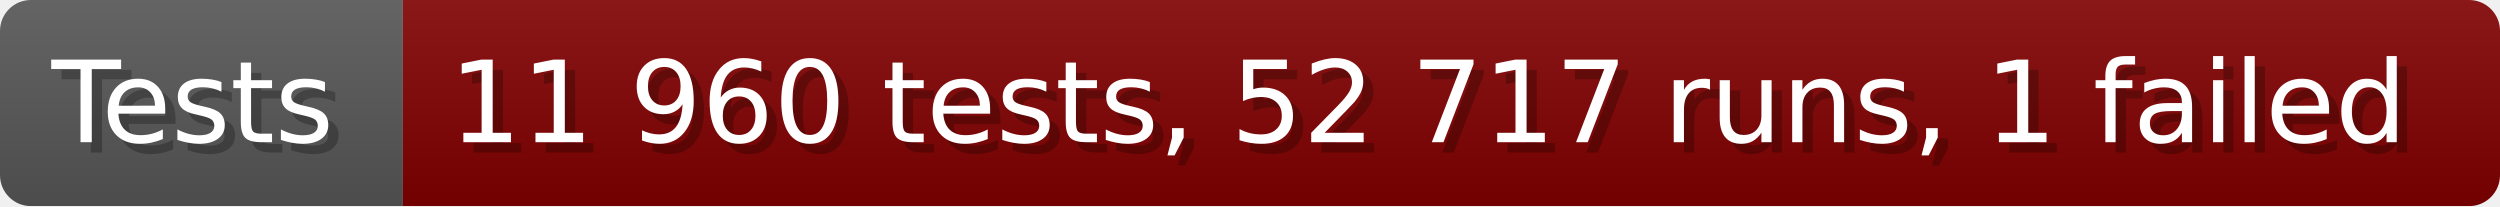
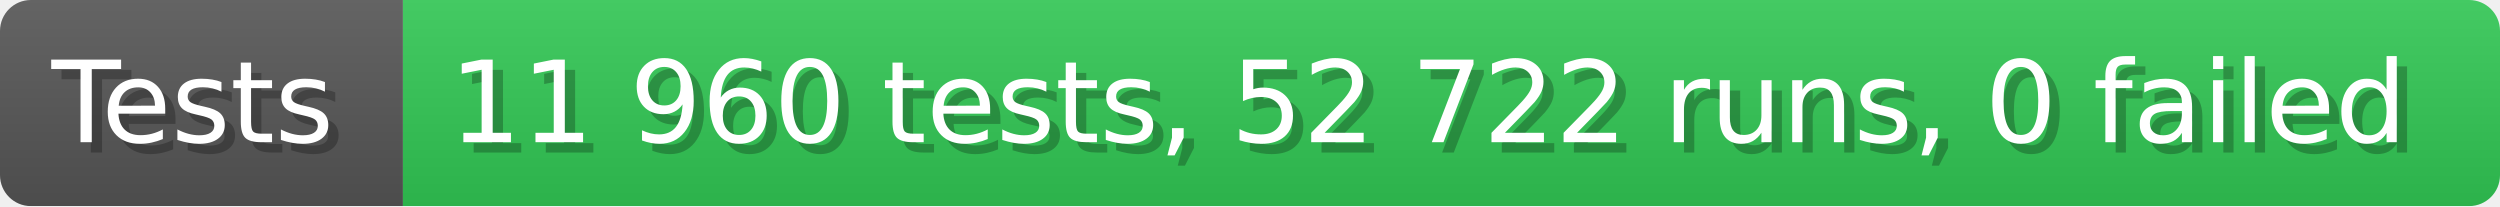
- <svg xmlns="http://www.w3.org/2000/svg" width="242.6" height="20" viewBox="0 0 2426 200" role="img" aria-label="Tests: 11 960 tests, 52 717 runs, 1 failed">
+ <svg xmlns="http://www.w3.org/2000/svg" width="242.6" height="20" viewBox="0 0 2426 200" role="img" aria-label="Tests: 11 960 tests, 52 722 runs, 0 failed">
  <linearGradient id="a" x2="0" y2="100%">
    <stop offset="0" stop-opacity=".1" stop-color="#EEE" />
    <stop offset="1" stop-opacity=".1" />
  </linearGradient>
  <mask id="m">
    <rect width="2426" height="200" rx="30" fill="#FFF" />
  </mask>
  <g mask="url(#m)">
    <rect width="391" height="200" fill="#555" />
-     <rect width="2035" height="200" fill="#800000" x="391" />
+     <rect width="2035" height="200" fill="#31c653" x="391" />
    <rect width="2426" height="200" fill="url(#a)" />
  </g>
  <g aria-hidden="true" fill="#fff" text-anchor="start" font-family="Verdana,DejaVu Sans,sans-serif" font-size="110">
    <text x="60" y="148" textLength="291" fill="#000" opacity="0.25">Tests</text>
    <text x="50" y="138" textLength="291">Tests</text>
-     <text x="446" y="148" textLength="1935" fill="#000" opacity="0.25">11 960 tests, 52 717 runs, 1 failed</text>
-     <text x="436" y="138" textLength="1935">11 960 tests, 52 717 runs, 1 failed</text>
+     <text x="446" y="148" textLength="1935" fill="#000" opacity="0.25">11 960 tests, 52 722 runs, 0 failed</text>
+     <text x="436" y="138" textLength="1935">11 960 tests, 52 722 runs, 0 failed</text>
  </g>
</svg>
